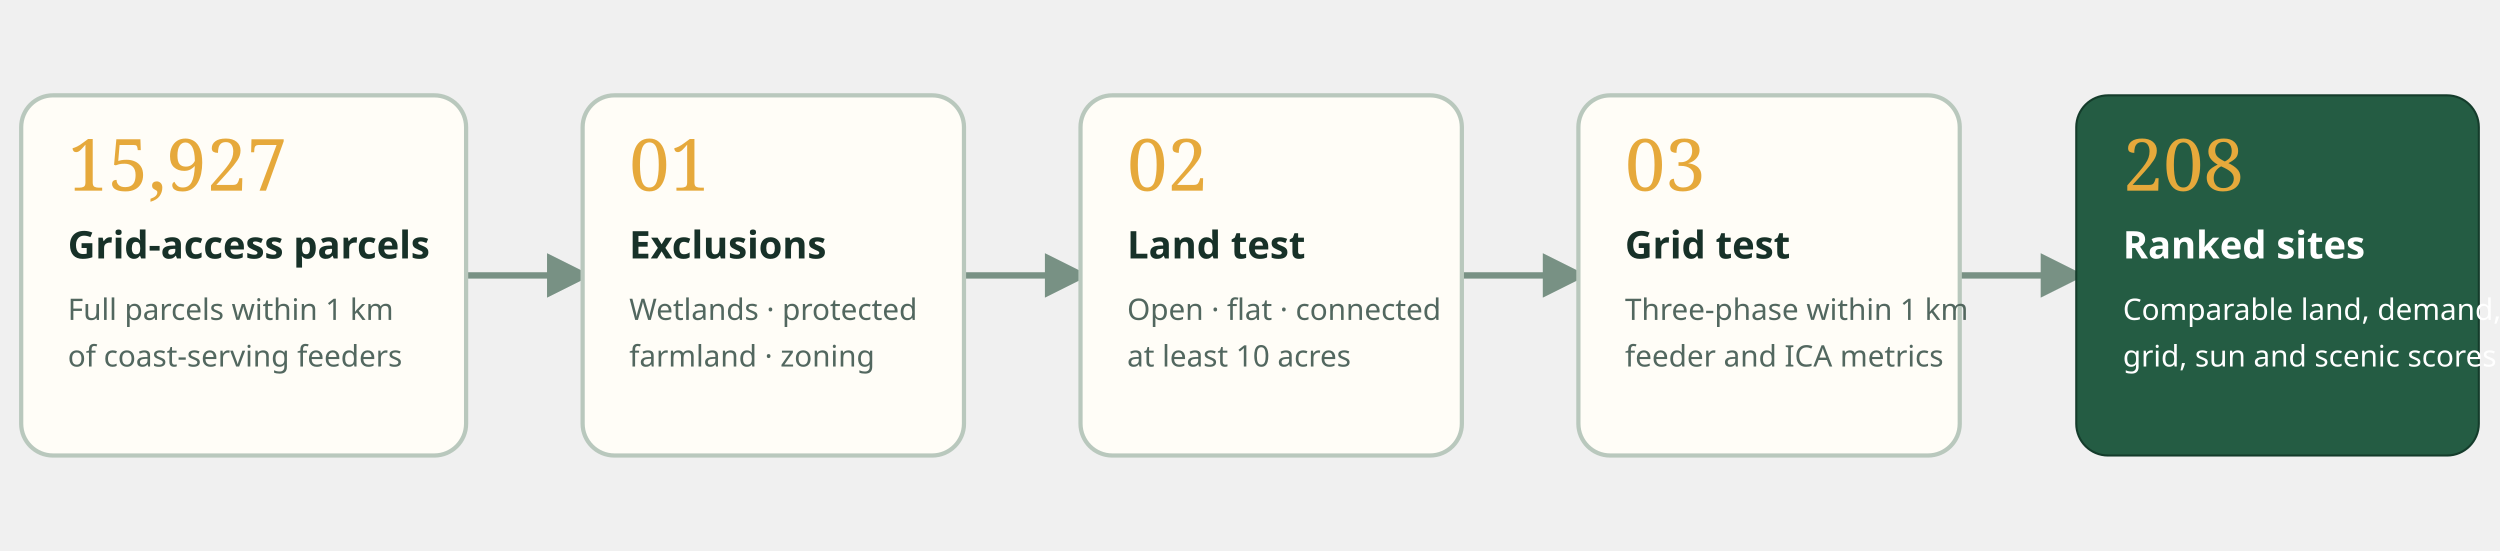
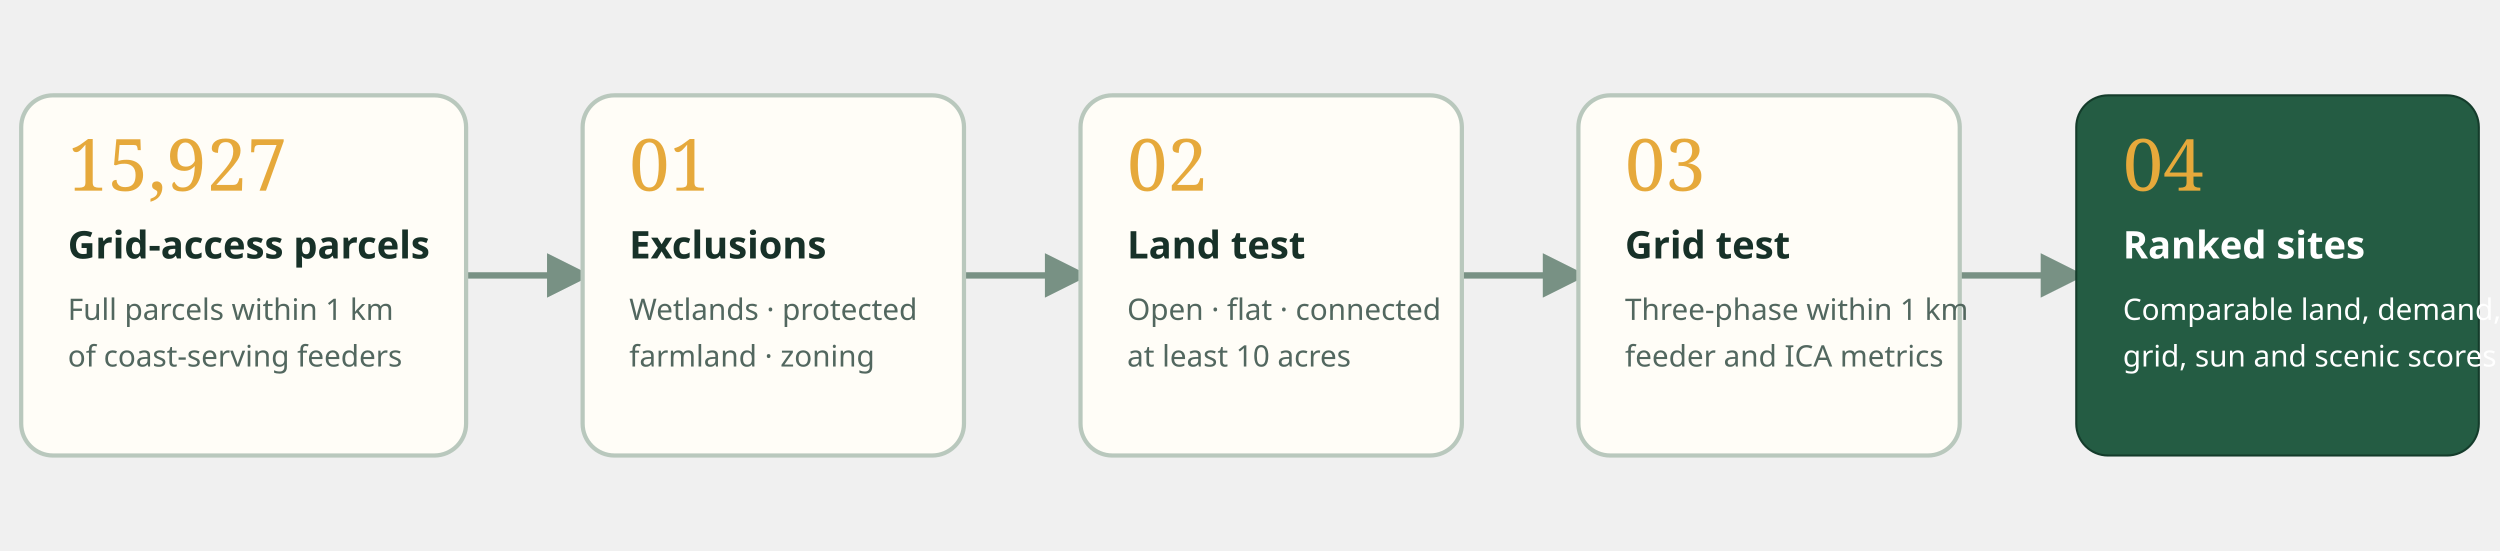
<svg xmlns="http://www.w3.org/2000/svg" viewBox="0 0 1180 260" role="img" aria-labelledby="title desc">
  <defs>
    <marker id="arrow" viewBox="0 0 10 10" refX="8" refY="5" markerWidth="7" markerHeight="7" orient="auto-start-reverse">
      <path d="M0 0 10 5 0 10z" fill="#789184" />
    </marker>
    <style>
      .box{fill:#fffdf7;stroke:#b9c8bd;stroke-width:2}.final{fill:#245c43;stroke:#143c2b}
      .head{font:700 18px system-ui,sans-serif;fill:#173128}.copy{font:14px system-ui,sans-serif;fill:#52675f}
      .finalText{fill:#fff}.line{stroke:#789184;stroke-width:3;marker-end:url(#arrow)}
      .num{font:500 34px Georgia,serif;fill:#e6a93b}
    </style>
  </defs>
  <path class="line" d="M220 130h55" />
  <path class="line" d="M455 130h55" />
  <path class="line" d="M690 130h55" />
  <path class="line" d="M925 130h55" />
  <g transform="translate(10 45)">
    <rect class="box" width="210" height="170" rx="15" />
    <text class="num" x="22" y="45">15,927</text>
    <text class="head" x="22" y="77">Grid-access parcels</text>
    <text class="copy" x="22" y="106">Full parcels within 1 km</text>
    <text class="copy" x="22" y="128">of coast-serving feeders</text>
  </g>
  <g transform="translate(275 45)">
    <rect class="box" width="180" height="170" rx="15" />
    <text class="num" x="22" y="45">01</text>
    <text class="head" x="22" y="77">Exclusions</text>
    <text class="copy" x="22" y="106">Wetlands · protected</text>
    <text class="copy" x="22" y="128">farmland · zoning</text>
  </g>
  <g transform="translate(510 45)">
    <rect class="box" width="180" height="170" rx="15" />
    <text class="num" x="22" y="45">02</text>
    <text class="head" x="22" y="77">Land test</text>
    <text class="copy" x="22" y="106">Open · flat · connected</text>
    <text class="copy" x="22" y="128">at least 10 acres</text>
  </g>
  <g transform="translate(745 45)">
    <rect class="box" width="180" height="170" rx="15" />
    <text class="num" x="22" y="45">03</text>
    <text class="head" x="22" y="77">Grid test</text>
    <text class="copy" x="22" y="106">Three-phase within 1 km</text>
    <text class="copy" x="22" y="128">feeder and ICA metrics</text>
  </g>
  <g transform="translate(980 45)">
    <rect class="final" width="190" height="170" rx="15" />
-     <text class="num" x="22" y="45">208</text>
+     <text class="num" x="22" y="45">04</text>
    <text class="head finalText" x="22" y="77">Ranked sites</text>
    <text class="copy finalText" x="22" y="106">Comparable land, demand,</text>
    <text class="copy finalText" x="22" y="128">grid, sun and scenic scores</text>
  </g>
</svg>
